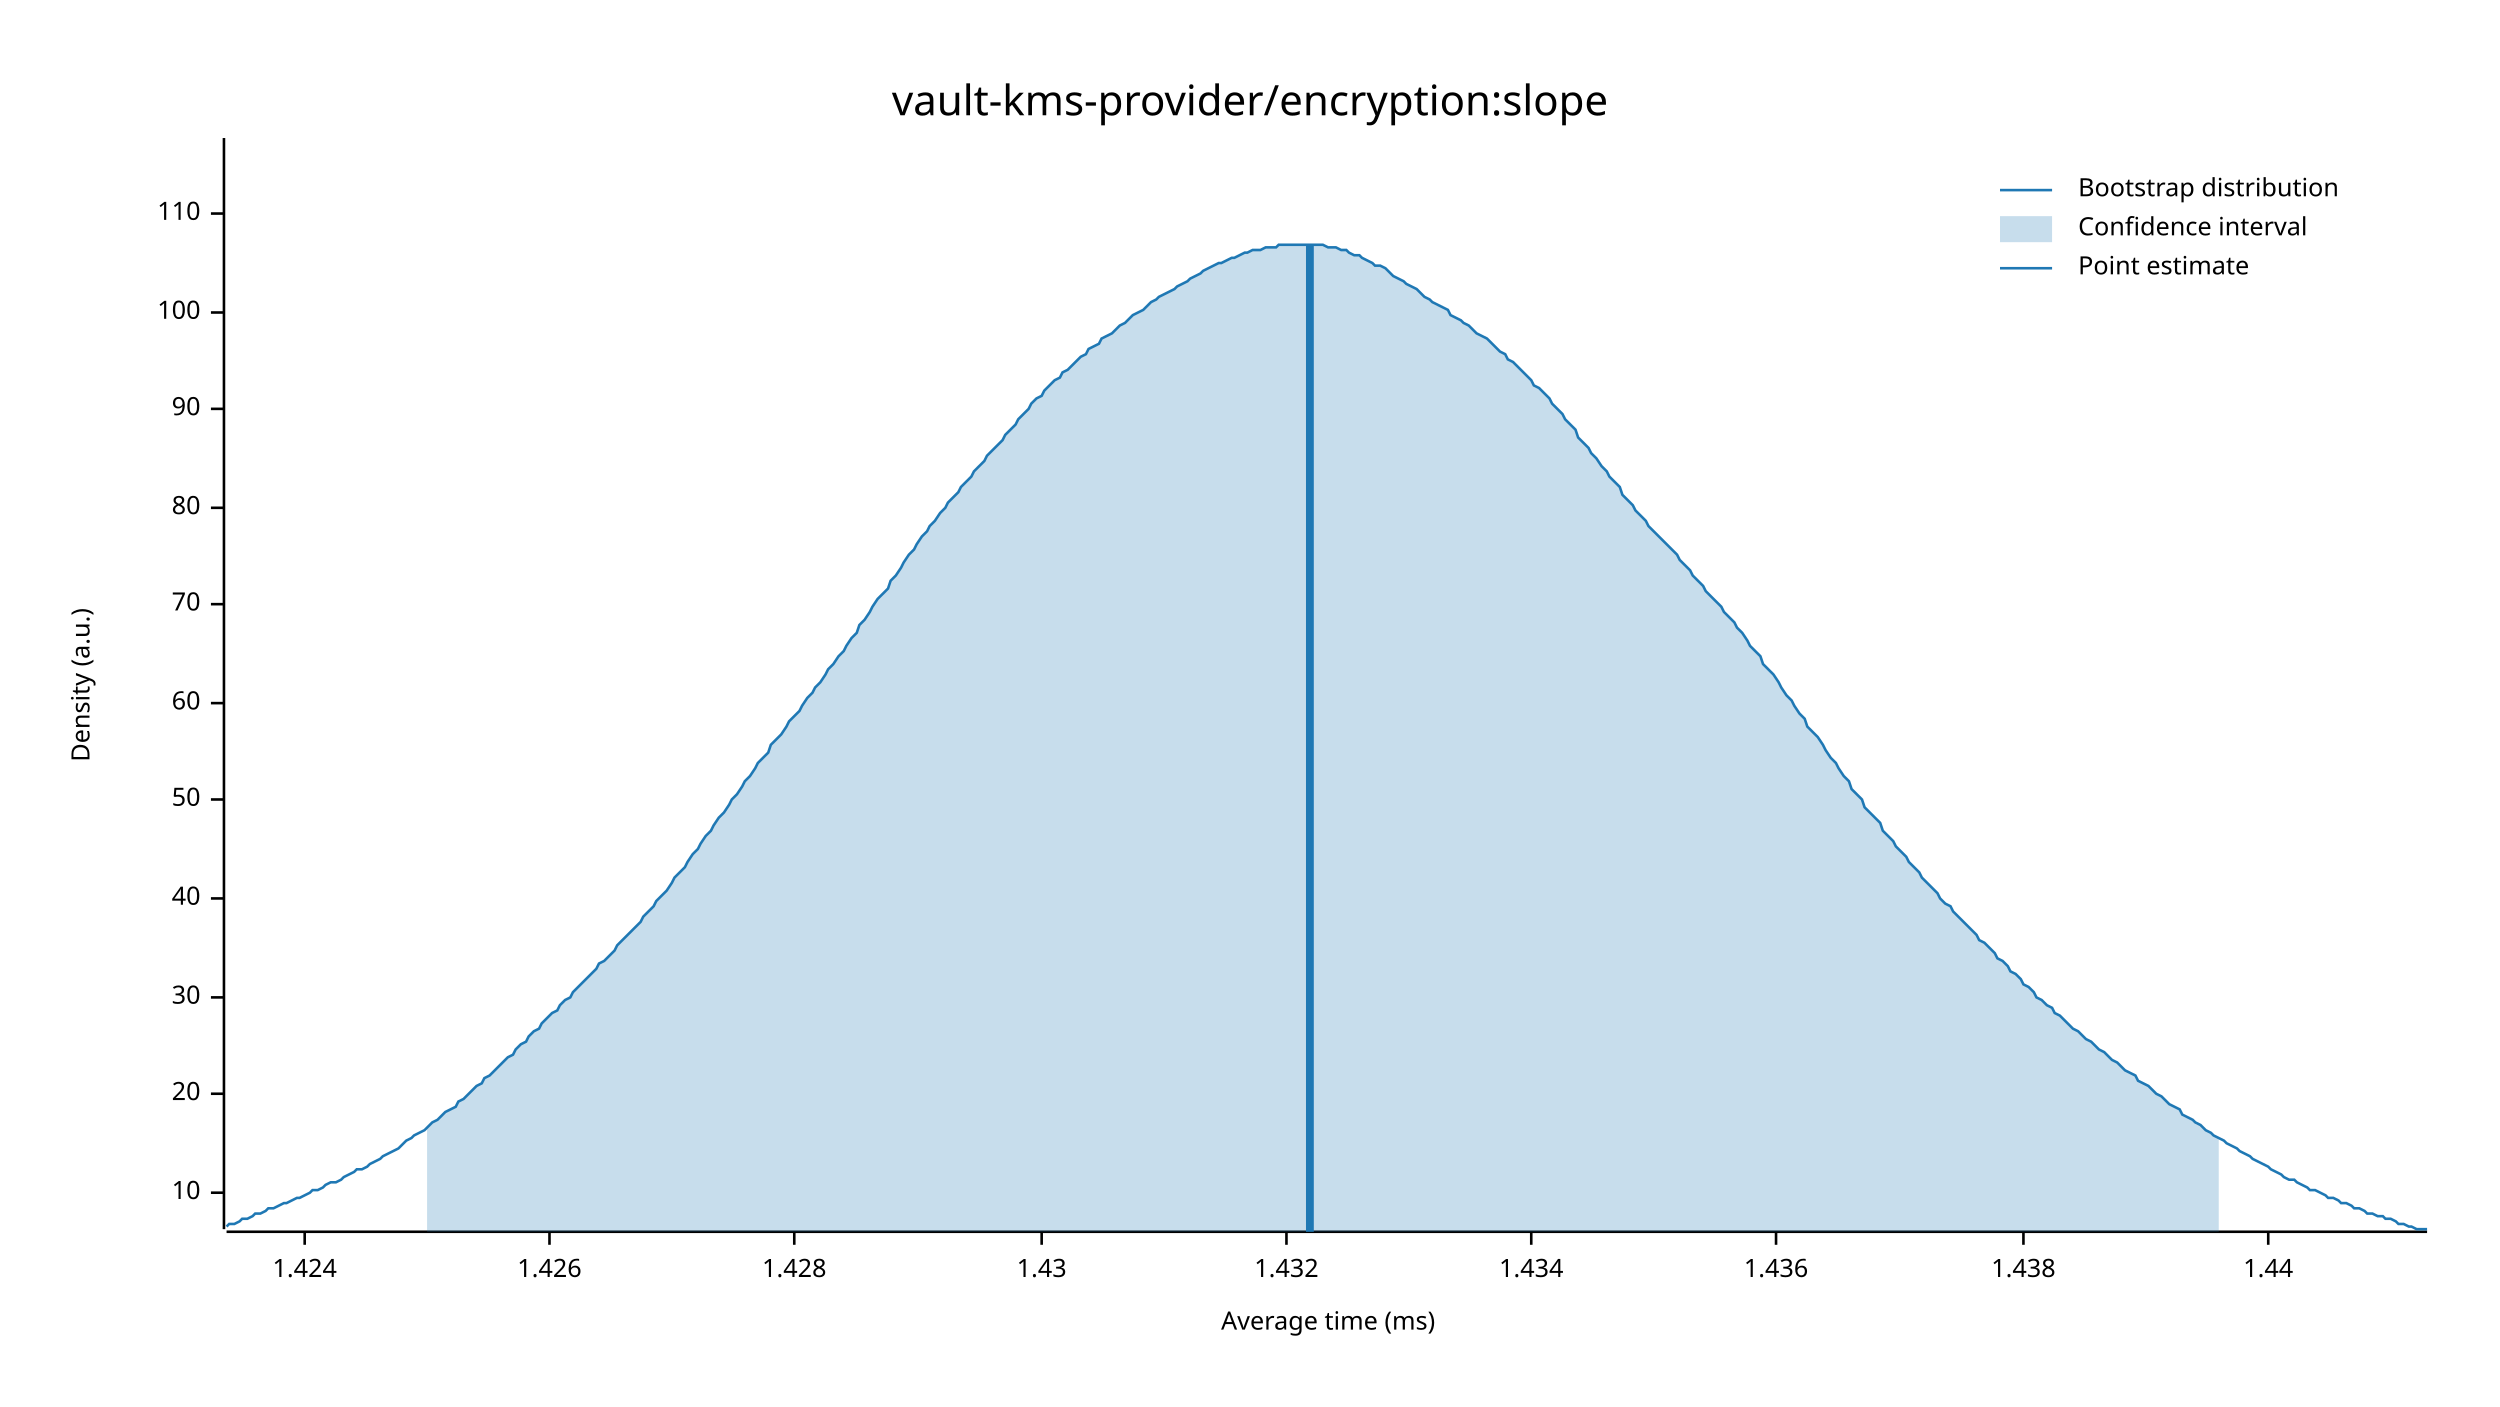
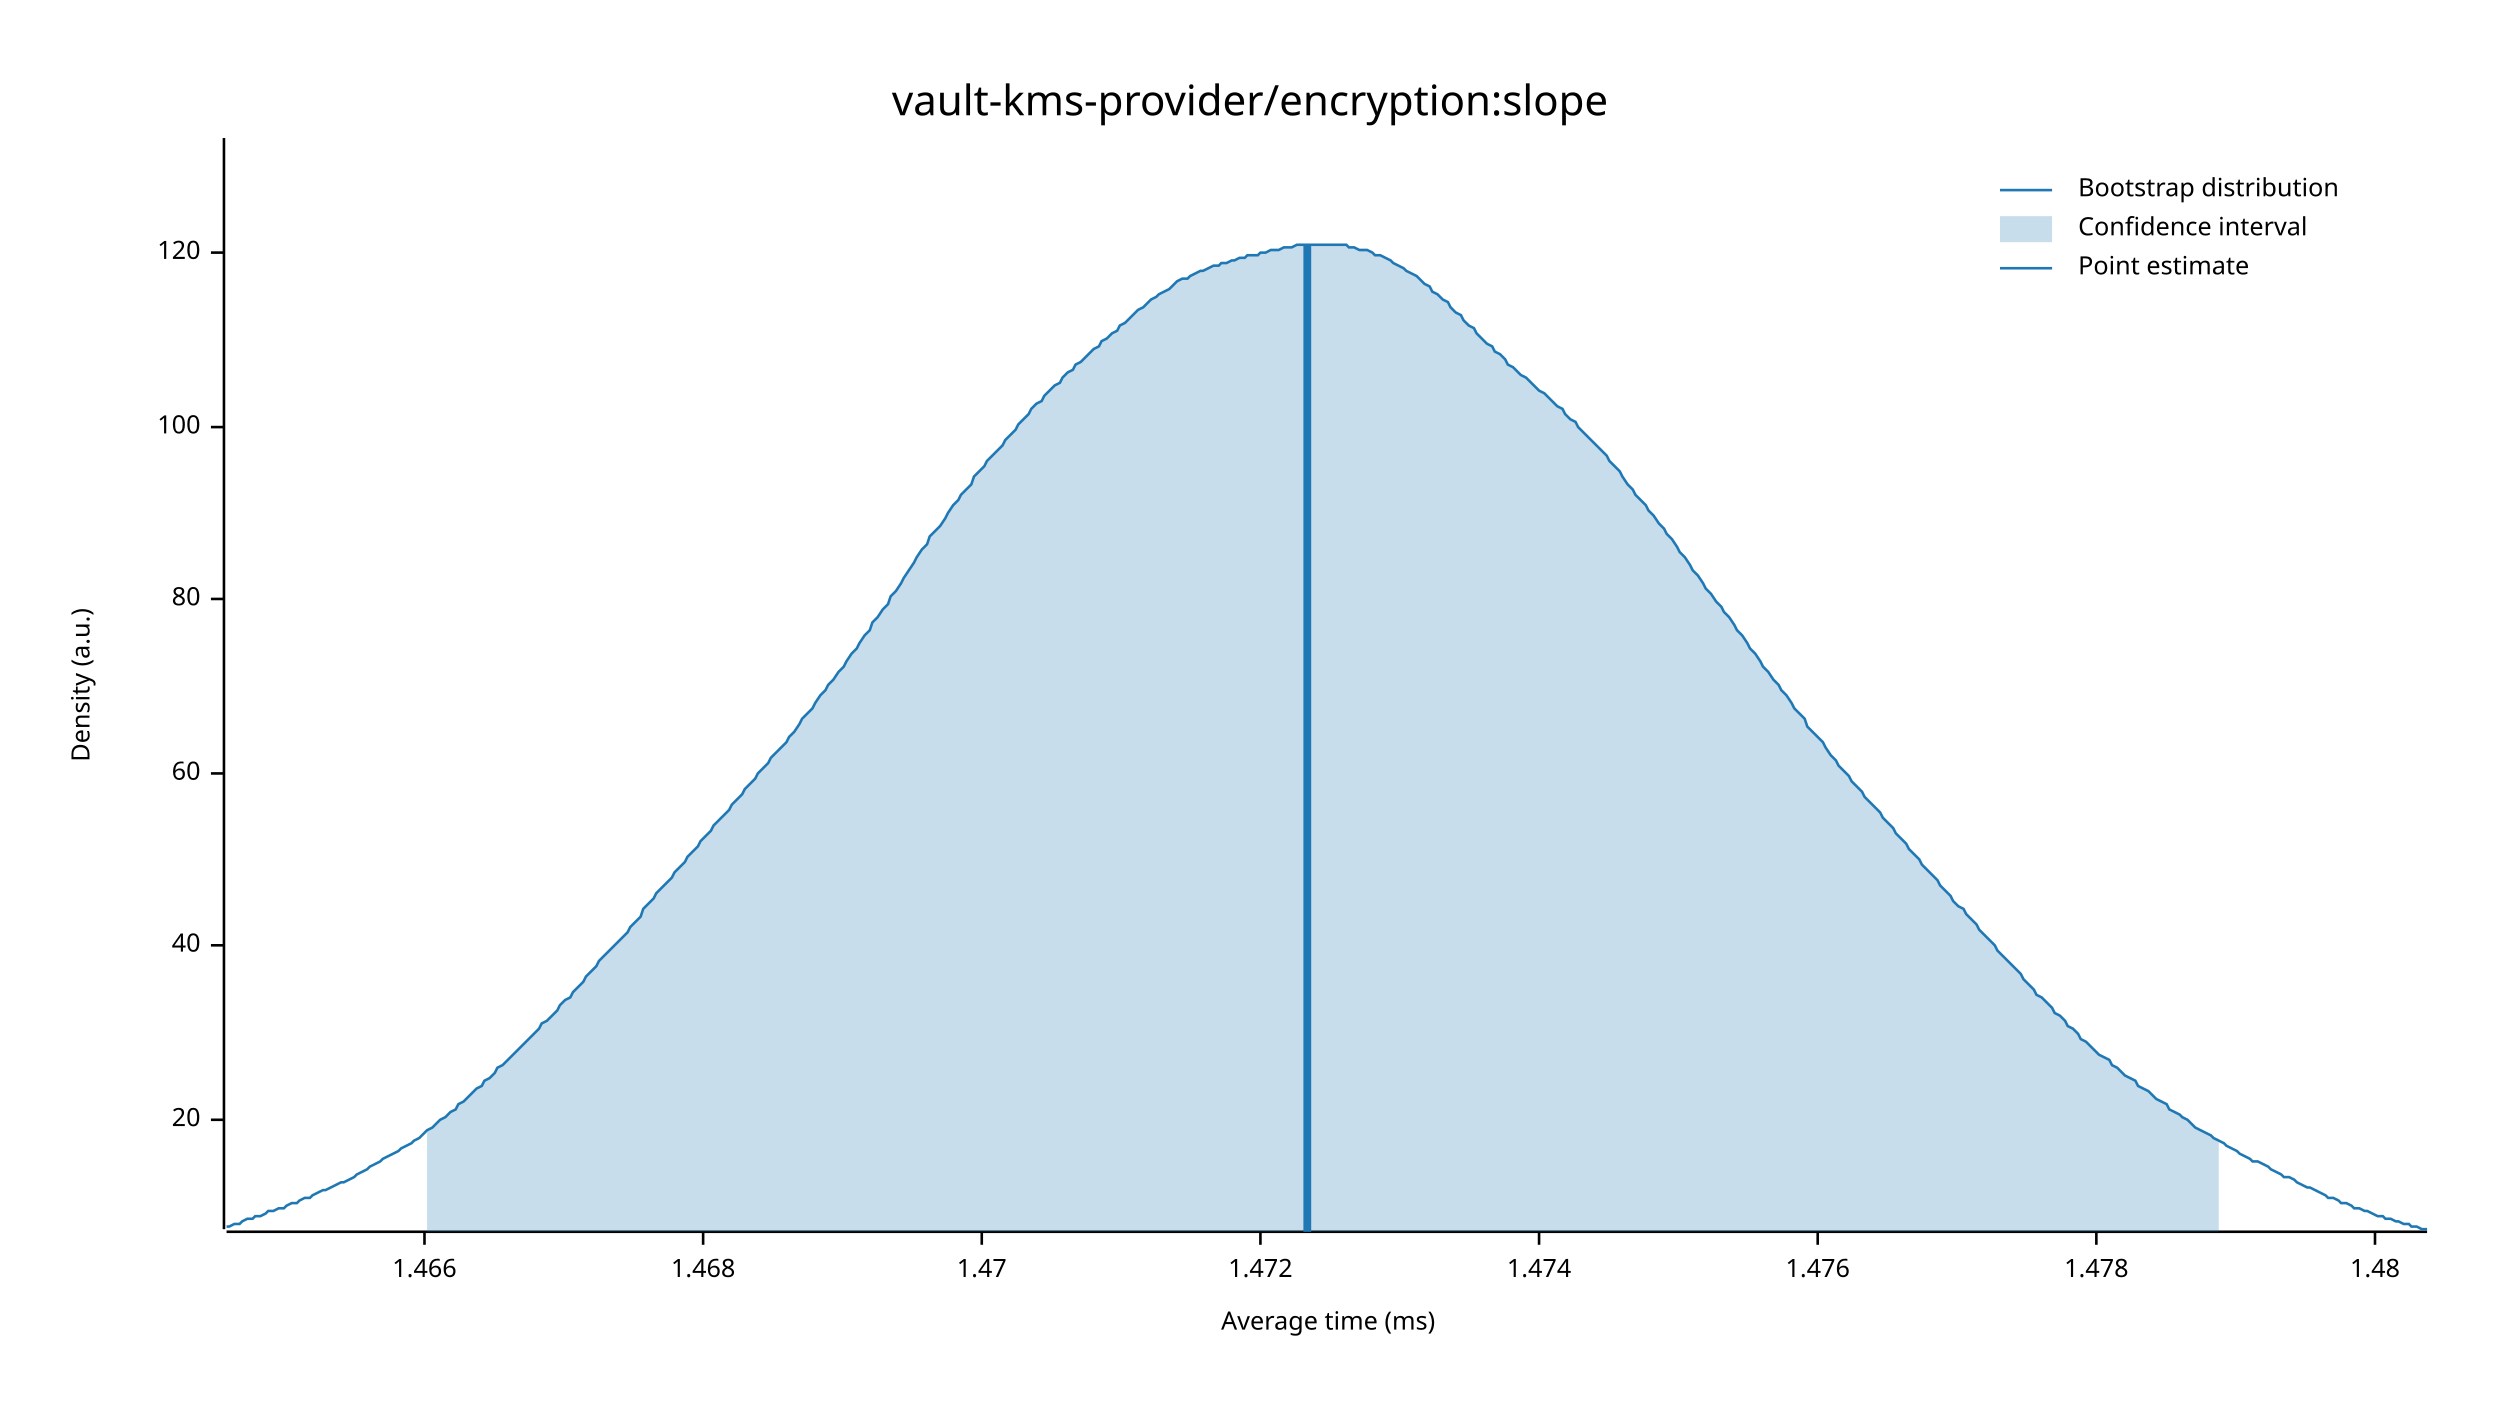
<svg xmlns="http://www.w3.org/2000/svg" width="960" height="540" viewBox="0 0 960 540">
  <text x="480" y="32" dy="0.76em" text-anchor="middle" font-family="sans-serif" font-size="16.129" opacity="1" fill="#000000">
vault-kms-provider/encryption:slope
</text>
  <text x="27" y="263" dy="0.76em" text-anchor="middle" font-family="sans-serif" font-size="9.677" opacity="1" fill="#000000" transform="rotate(270, 27, 263)">
Density (a.u.)
</text>
  <text x="510" y="513" dy="-0.5ex" text-anchor="middle" font-family="sans-serif" font-size="9.677" opacity="1" fill="#000000">
Average time (ms)
</text>
  <polyline fill="none" opacity="1" stroke="#000000" stroke-width="1" points="86,53 86,472 " />
-   <text x="77" y="458" dy="0.5ex" text-anchor="end" font-family="sans-serif" font-size="9.677" opacity="1" fill="#000000">
- 10
- </text>
-   <polyline fill="none" opacity="1" stroke="#000000" stroke-width="1" points="81,458 86,458 " />
-   <text x="77" y="420" dy="0.5ex" text-anchor="end" font-family="sans-serif" font-size="9.677" opacity="1" fill="#000000">
+   <text x="77" y="430" dy="0.5ex" text-anchor="end" font-family="sans-serif" font-size="9.677" opacity="1" fill="#000000">
20
</text>
-   <polyline fill="none" opacity="1" stroke="#000000" stroke-width="1" points="81,420 86,420 " />
-   <text x="77" y="383" dy="0.5ex" text-anchor="end" font-family="sans-serif" font-size="9.677" opacity="1" fill="#000000">
- 30
- </text>
-   <polyline fill="none" opacity="1" stroke="#000000" stroke-width="1" points="81,383 86,383 " />
-   <text x="77" y="345" dy="0.5ex" text-anchor="end" font-family="sans-serif" font-size="9.677" opacity="1" fill="#000000">
+   <polyline fill="none" opacity="1" stroke="#000000" stroke-width="1" points="81,430 86,430 " />
+   <text x="77" y="363" dy="0.5ex" text-anchor="end" font-family="sans-serif" font-size="9.677" opacity="1" fill="#000000">
40
</text>
-   <polyline fill="none" opacity="1" stroke="#000000" stroke-width="1" points="81,345 86,345 " />
-   <text x="77" y="307" dy="0.5ex" text-anchor="end" font-family="sans-serif" font-size="9.677" opacity="1" fill="#000000">
- 50
- </text>
-   <polyline fill="none" opacity="1" stroke="#000000" stroke-width="1" points="81,307 86,307 " />
-   <text x="77" y="270" dy="0.5ex" text-anchor="end" font-family="sans-serif" font-size="9.677" opacity="1" fill="#000000">
+   <polyline fill="none" opacity="1" stroke="#000000" stroke-width="1" points="81,363 86,363 " />
+   <text x="77" y="297" dy="0.5ex" text-anchor="end" font-family="sans-serif" font-size="9.677" opacity="1" fill="#000000">
60
</text>
-   <polyline fill="none" opacity="1" stroke="#000000" stroke-width="1" points="81,270 86,270 " />
-   <text x="77" y="232" dy="0.5ex" text-anchor="end" font-family="sans-serif" font-size="9.677" opacity="1" fill="#000000">
- 70
- </text>
-   <polyline fill="none" opacity="1" stroke="#000000" stroke-width="1" points="81,232 86,232 " />
-   <text x="77" y="195" dy="0.5ex" text-anchor="end" font-family="sans-serif" font-size="9.677" opacity="1" fill="#000000">
+   <polyline fill="none" opacity="1" stroke="#000000" stroke-width="1" points="81,297 86,297 " />
+   <text x="77" y="230" dy="0.5ex" text-anchor="end" font-family="sans-serif" font-size="9.677" opacity="1" fill="#000000">
80
</text>
-   <polyline fill="none" opacity="1" stroke="#000000" stroke-width="1" points="81,195 86,195 " />
-   <text x="77" y="157" dy="0.5ex" text-anchor="end" font-family="sans-serif" font-size="9.677" opacity="1" fill="#000000">
- 90
- </text>
-   <polyline fill="none" opacity="1" stroke="#000000" stroke-width="1" points="81,157 86,157 " />
-   <text x="77" y="120" dy="0.5ex" text-anchor="end" font-family="sans-serif" font-size="9.677" opacity="1" fill="#000000">
+   <polyline fill="none" opacity="1" stroke="#000000" stroke-width="1" points="81,230 86,230 " />
+   <text x="77" y="164" dy="0.5ex" text-anchor="end" font-family="sans-serif" font-size="9.677" opacity="1" fill="#000000">
100
</text>
-   <polyline fill="none" opacity="1" stroke="#000000" stroke-width="1" points="81,120 86,120 " />
-   <text x="77" y="82" dy="0.5ex" text-anchor="end" font-family="sans-serif" font-size="9.677" opacity="1" fill="#000000">
- 110
+   <polyline fill="none" opacity="1" stroke="#000000" stroke-width="1" points="81,164 86,164 " />
+   <text x="77" y="97" dy="0.5ex" text-anchor="end" font-family="sans-serif" font-size="9.677" opacity="1" fill="#000000">
+ 120
</text>
-   <polyline fill="none" opacity="1" stroke="#000000" stroke-width="1" points="81,82 86,82 " />
+   <polyline fill="none" opacity="1" stroke="#000000" stroke-width="1" points="81,97 86,97 " />
  <polyline fill="none" opacity="1" stroke="#000000" stroke-width="1" points="87,473 932,473 " />
-   <text x="117" y="483" dy="0.76em" text-anchor="middle" font-family="sans-serif" font-size="9.677" opacity="1" fill="#000000">
- 1.424
+   <text x="163" y="483" dy="0.76em" text-anchor="middle" font-family="sans-serif" font-size="9.677" opacity="1" fill="#000000">
+ 1.466
</text>
-   <polyline fill="none" opacity="1" stroke="#000000" stroke-width="1" points="117,473 117,478 " />
-   <text x="211" y="483" dy="0.76em" text-anchor="middle" font-family="sans-serif" font-size="9.677" opacity="1" fill="#000000">
- 1.426
+   <polyline fill="none" opacity="1" stroke="#000000" stroke-width="1" points="163,473 163,478 " />
+   <text x="270" y="483" dy="0.76em" text-anchor="middle" font-family="sans-serif" font-size="9.677" opacity="1" fill="#000000">
+ 1.468
</text>
-   <polyline fill="none" opacity="1" stroke="#000000" stroke-width="1" points="211,473 211,478 " />
-   <text x="305" y="483" dy="0.76em" text-anchor="middle" font-family="sans-serif" font-size="9.677" opacity="1" fill="#000000">
- 1.428
+   <polyline fill="none" opacity="1" stroke="#000000" stroke-width="1" points="270,473 270,478 " />
+   <text x="377" y="483" dy="0.76em" text-anchor="middle" font-family="sans-serif" font-size="9.677" opacity="1" fill="#000000">
+ 1.47
</text>
-   <polyline fill="none" opacity="1" stroke="#000000" stroke-width="1" points="305,473 305,478 " />
-   <text x="400" y="483" dy="0.76em" text-anchor="middle" font-family="sans-serif" font-size="9.677" opacity="1" fill="#000000">
- 1.43
+   <polyline fill="none" opacity="1" stroke="#000000" stroke-width="1" points="377,473 377,478 " />
+   <text x="484" y="483" dy="0.76em" text-anchor="middle" font-family="sans-serif" font-size="9.677" opacity="1" fill="#000000">
+ 1.472
</text>
-   <polyline fill="none" opacity="1" stroke="#000000" stroke-width="1" points="400,473 400,478 " />
-   <text x="494" y="483" dy="0.76em" text-anchor="middle" font-family="sans-serif" font-size="9.677" opacity="1" fill="#000000">
- 1.432
+   <polyline fill="none" opacity="1" stroke="#000000" stroke-width="1" points="484,473 484,478 " />
+   <text x="591" y="483" dy="0.76em" text-anchor="middle" font-family="sans-serif" font-size="9.677" opacity="1" fill="#000000">
+ 1.474
</text>
-   <polyline fill="none" opacity="1" stroke="#000000" stroke-width="1" points="494,473 494,478 " />
-   <text x="588" y="483" dy="0.76em" text-anchor="middle" font-family="sans-serif" font-size="9.677" opacity="1" fill="#000000">
- 1.434
+   <polyline fill="none" opacity="1" stroke="#000000" stroke-width="1" points="591,473 591,478 " />
+   <text x="698" y="483" dy="0.76em" text-anchor="middle" font-family="sans-serif" font-size="9.677" opacity="1" fill="#000000">
+ 1.476
</text>
-   <polyline fill="none" opacity="1" stroke="#000000" stroke-width="1" points="588,473 588,478 " />
-   <text x="682" y="483" dy="0.76em" text-anchor="middle" font-family="sans-serif" font-size="9.677" opacity="1" fill="#000000">
- 1.436
+   <polyline fill="none" opacity="1" stroke="#000000" stroke-width="1" points="698,473 698,478 " />
+   <text x="805" y="483" dy="0.76em" text-anchor="middle" font-family="sans-serif" font-size="9.677" opacity="1" fill="#000000">
+ 1.478
</text>
-   <polyline fill="none" opacity="1" stroke="#000000" stroke-width="1" points="682,473 682,478 " />
-   <text x="777" y="483" dy="0.76em" text-anchor="middle" font-family="sans-serif" font-size="9.677" opacity="1" fill="#000000">
- 1.438
+   <polyline fill="none" opacity="1" stroke="#000000" stroke-width="1" points="805,473 805,478 " />
+   <text x="912" y="483" dy="0.76em" text-anchor="middle" font-family="sans-serif" font-size="9.677" opacity="1" fill="#000000">
+ 1.48
</text>
-   <polyline fill="none" opacity="1" stroke="#000000" stroke-width="1" points="777,473 777,478 " />
-   <text x="871" y="483" dy="0.76em" text-anchor="middle" font-family="sans-serif" font-size="9.677" opacity="1" fill="#000000">
- 1.44
- </text>
-   <polyline fill="none" opacity="1" stroke="#000000" stroke-width="1" points="871,473 871,478 " />
-   <polyline fill="none" opacity="1" stroke="#1F78B4" stroke-width="1" points="87,471 88,470 90,470 92,469 93,468 95,468 97,467 98,466 100,466 102,465 103,464 105,464 107,463 109,462 110,462 112,461 114,460 115,460 117,459 119,458 120,457 122,457 124,456 125,455 127,454 129,454 131,453 132,452 134,451 136,450 137,449 139,449 141,448 142,447 144,446 146,445 147,444 149,443 151,442 153,441 154,440 156,438 158,437 159,436 161,435 163,434 164,433 166,431 168,430 169,429 171,427 173,426 175,425 176,423 178,422 180,420 181,419 183,417 185,416 186,414 188,413 190,411 191,410 193,408 195,406 197,405 198,403 200,401 202,400 203,398 205,396 207,395 208,393 210,391 212,389 214,388 215,386 217,384 219,383 220,381 222,379 224,377 225,376 227,374 229,372 230,370 232,369 234,367 236,365 237,363 239,361 241,359 242,358 244,356 246,354 247,352 249,350 251,348 252,346 254,344 256,342 258,339 259,337 261,335 263,333 264,331 266,328 268,326 269,324 271,321 273,319 274,317 276,314 278,312 280,309 281,307 283,305 285,302 286,300 288,298 290,295 291,293 293,291 295,289 296,286 298,284 300,282 302,279 303,277 305,275 307,273 308,271 310,268 312,266 313,264 315,262 317,259 318,257 320,255 322,252 324,250 325,248 327,245 329,243 330,240 332,238 334,235 335,233 337,230 339,228 341,226 342,223 344,221 346,218 347,216 349,213 351,211 352,209 354,206 356,204 357,202 359,200 361,197 363,195 364,193 366,191 368,189 369,187 371,185 373,183 374,181 376,179 378,177 379,175 381,173 383,171 385,169 386,167 388,165 390,163 391,161 393,159 395,157 396,155 398,153 400,152 401,150 403,148 405,146 407,145 408,143 410,142 412,140 413,139 415,137 417,136 418,134 420,133 422,132 423,130 425,129 427,128 429,126 430,125 432,124 434,122 435,121 437,120 439,119 440,118 442,116 444,115 445,114 447,113 449,112 451,111 452,110 454,109 456,108 457,107 459,106 461,105 462,104 464,103 466,102 468,101 469,101 471,100 473,99 474,99 476,98 478,97 479,97 481,96 483,96 484,96 486,95 488,95 490,95 491,94 493,94 495,94 496,94 498,94 500,94 501,94 503,94 505,94 506,94 508,94 510,95 512,95 513,95 515,96 517,96 518,97 520,98 522,98 523,99 525,100 527,101 528,102 530,102 532,103 534,105 535,106 537,107 539,108 540,109 542,110 544,111 545,112 547,114 549,115 550,116 552,117 554,118 556,119 557,121 559,122 561,123 562,124 564,125 566,127 567,128 569,129 571,130 573,132 574,133 576,135 578,136 579,138 581,139 583,141 584,142 586,144 588,146 589,148 591,149 593,151 595,153 596,155 598,157 600,159 601,161 603,163 605,165 606,168 608,170 610,172 611,174 613,176 615,179 617,181 618,183 620,185 622,187 623,190 625,192 627,194 628,196 630,198 632,200 633,202 635,204 637,206 639,208 640,209 642,211 644,213 645,215 647,217 649,219 650,221 652,223 654,225 655,227 657,229 659,231 661,233 662,235 664,237 666,239 667,241 669,243 671,246 672,248 674,250 676,252 677,255 679,257 681,259 683,262 684,264 686,267 688,269 689,271 691,274 693,276 694,279 696,281 698,283 700,286 701,288 703,291 705,293 706,295 708,298 710,300 711,303 713,305 715,307 716,310 718,312 720,314 722,316 723,319 725,321 727,323 728,325 730,327 732,329 733,331 735,333 737,335 738,337 740,339 742,341 744,343 745,345 747,347 749,348 750,350 752,352 754,354 755,355 757,357 759,359 760,361 762,362 764,364 766,366 767,368 769,369 771,371 772,373 774,374 776,376 777,378 779,379 781,381 782,383 784,384 786,386 788,387 789,389 791,390 793,392 794,393 796,395 798,396 799,397 801,399 803,400 804,401 806,403 808,404 810,406 811,407 813,408 815,410 816,411 818,412 820,413 821,415 823,416 825,417 827,419 828,420 830,421 832,423 833,424 835,425 837,426 838,428 840,429 842,430 843,431 845,432 847,434 849,435 850,436 852,437 854,438 855,439 857,440 859,441 860,442 862,443 864,444 865,445 867,446 869,447 871,448 872,449 874,450 876,451 877,452 879,453 881,453 882,454 884,455 886,456 887,457 889,457 891,458 893,459 894,460 896,460 898,461 899,462 901,462 903,463 904,464 906,464 908,465 909,466 911,466 913,467 915,467 916,468 918,468 920,469 921,470 923,470 925,471 926,471 928,472 930,472 932,472 " />
-   <polygon opacity="0.25" fill="#1F78B4" points="164,433 166,431 168,430 169,429 171,427 173,426 175,425 176,423 178,422 180,420 181,419 183,417 185,416 186,414 188,413 190,411 191,410 193,408 195,406 197,405 198,403 200,401 202,400 203,398 205,396 207,395 208,393 210,391 212,389 214,388 215,386 217,384 219,383 220,381 222,379 224,377 225,376 227,374 229,372 230,370 232,369 234,367 236,365 237,363 239,361 241,359 242,358 244,356 246,354 247,352 249,350 251,348 252,346 254,344 256,342 258,339 259,337 261,335 263,333 264,331 266,328 268,326 269,324 271,321 273,319 274,317 276,314 278,312 280,309 281,307 283,305 285,302 286,300 288,298 290,295 291,293 293,291 295,289 296,286 298,284 300,282 302,279 303,277 305,275 307,273 308,271 310,268 312,266 313,264 315,262 317,259 318,257 320,255 322,252 324,250 325,248 327,245 329,243 330,240 332,238 334,235 335,233 337,230 339,228 341,226 342,223 344,221 346,218 347,216 349,213 351,211 352,209 354,206 356,204 357,202 359,200 361,197 363,195 364,193 366,191 368,189 369,187 371,185 373,183 374,181 376,179 378,177 379,175 381,173 383,171 385,169 386,167 388,165 390,163 391,161 393,159 395,157 396,155 398,153 400,152 401,150 403,148 405,146 407,145 408,143 410,142 412,140 413,139 415,137 417,136 418,134 420,133 422,132 423,130 425,129 427,128 429,126 430,125 432,124 434,122 435,121 437,120 439,119 440,118 442,116 444,115 445,114 447,113 449,112 451,111 452,110 454,109 456,108 457,107 459,106 461,105 462,104 464,103 466,102 468,101 469,101 471,100 473,99 474,99 476,98 478,97 479,97 481,96 483,96 484,96 486,95 488,95 490,95 491,94 493,94 495,94 496,94 498,94 500,94 501,94 503,94 505,94 506,94 508,94 510,95 512,95 513,95 515,96 517,96 518,97 520,98 522,98 523,99 525,100 527,101 528,102 530,102 532,103 534,105 535,106 537,107 539,108 540,109 542,110 544,111 545,112 547,114 549,115 550,116 552,117 554,118 556,119 557,121 559,122 561,123 562,124 564,125 566,127 567,128 569,129 571,130 573,132 574,133 576,135 578,136 579,138 581,139 583,141 584,142 586,144 588,146 589,148 591,149 593,151 595,153 596,155 598,157 600,159 601,161 603,163 605,165 606,168 608,170 610,172 611,174 613,176 615,179 617,181 618,183 620,185 622,187 623,190 625,192 627,194 628,196 630,198 632,200 633,202 635,204 637,206 639,208 640,209 642,211 644,213 645,215 647,217 649,219 650,221 652,223 654,225 655,227 657,229 659,231 661,233 662,235 664,237 666,239 667,241 669,243 671,246 672,248 674,250 676,252 677,255 679,257 681,259 683,262 684,264 686,267 688,269 689,271 691,274 693,276 694,279 696,281 698,283 700,286 701,288 703,291 705,293 706,295 708,298 710,300 711,303 713,305 715,307 716,310 718,312 720,314 722,316 723,319 725,321 727,323 728,325 730,327 732,329 733,331 735,333 737,335 738,337 740,339 742,341 744,343 745,345 747,347 749,348 750,350 752,352 754,354 755,355 757,357 759,359 760,361 762,362 764,364 766,366 767,368 769,369 771,371 772,373 774,374 776,376 777,378 779,379 781,381 782,383 784,384 786,386 788,387 789,389 791,390 793,392 794,393 796,395 798,396 799,397 801,399 803,400 804,401 806,403 808,404 810,406 811,407 813,408 815,410 816,411 818,412 820,413 821,415 823,416 825,417 827,419 828,420 830,421 832,423 833,424 835,425 837,426 838,428 840,429 842,430 843,431 845,432 847,434 849,435 850,436 852,437 852,473 164,473 " />
-   <polyline fill="none" opacity="1" stroke="#1F78B4" stroke-width="3" points="503,473 503,94 " />
+   <polyline fill="none" opacity="1" stroke="#000000" stroke-width="1" points="912,473 912,478 " />
+   <polyline fill="none" opacity="1" stroke="#1F78B4" stroke-width="1" points="87,471 88,471 90,470 92,470 93,469 95,468 97,468 98,467 100,467 102,466 103,465 105,465 107,464 109,464 110,463 112,462 114,462 115,461 117,460 119,460 120,459 122,458 124,457 125,457 127,456 129,455 131,454 132,454 134,453 136,452 137,451 139,450 141,449 142,448 144,447 146,446 147,445 149,444 151,443 153,442 154,441 156,440 158,439 159,438 161,437 163,435 164,434 166,433 168,431 169,430 171,429 173,427 175,426 176,424 178,423 180,421 181,420 183,418 185,417 186,415 188,414 190,412 191,410 193,409 195,407 197,405 198,404 200,402 202,400 203,399 205,397 207,395 208,393 210,392 212,390 214,388 215,386 217,384 219,383 220,381 222,379 224,377 225,375 227,373 229,371 230,369 232,367 234,365 236,363 237,362 239,360 241,358 242,356 244,354 246,352 247,349 249,347 251,345 252,343 254,341 256,339 258,337 259,335 261,333 263,331 264,329 266,327 268,325 269,323 271,321 273,319 274,317 276,315 278,313 280,311 281,309 283,307 285,305 286,303 288,301 290,299 291,297 293,295 295,293 296,291 298,289 300,287 302,285 303,283 305,281 307,278 308,276 310,274 312,272 313,270 315,267 317,265 318,263 320,261 322,258 324,256 325,254 327,251 329,249 330,247 332,244 334,242 335,239 337,237 339,234 341,232 342,229 344,227 346,224 347,222 349,219 351,216 352,214 354,211 356,209 357,206 359,204 361,202 363,199 364,197 366,194 368,192 369,190 371,188 373,186 374,183 376,181 378,179 379,177 381,175 383,173 385,171 386,169 388,167 390,165 391,163 393,161 395,159 396,157 398,155 400,154 401,152 403,150 405,148 407,147 408,145 410,143 412,142 413,140 415,139 417,137 418,136 420,134 422,133 423,131 425,130 427,128 429,127 430,125 432,124 434,122 435,121 437,119 439,118 440,117 442,115 444,114 445,113 447,112 449,111 451,109 452,108 454,107 456,107 457,106 459,105 461,104 462,104 464,103 466,102 468,102 469,101 471,101 473,100 474,100 476,99 478,99 479,98 481,98 483,98 484,97 486,97 488,96 490,96 491,96 493,95 495,95 496,95 498,94 500,94 501,94 503,94 505,94 506,94 508,94 510,94 512,94 513,94 515,94 517,94 518,95 520,95 522,96 523,96 525,96 527,97 528,98 530,98 532,99 534,100 535,101 537,102 539,103 540,104 542,105 544,106 545,107 547,109 549,110 550,112 552,113 554,115 556,116 557,118 559,120 561,121 562,123 564,125 566,126 567,128 569,130 571,132 573,133 574,135 576,136 578,138 579,140 581,141 583,143 584,144 586,145 588,147 589,148 591,150 593,151 595,153 596,154 598,156 600,157 601,159 603,161 605,162 606,164 608,166 610,168 611,169 613,171 615,173 617,175 618,177 620,179 622,181 623,183 625,186 627,188 628,190 630,192 632,194 633,196 635,198 637,201 639,203 640,205 642,207 644,210 645,212 647,214 649,217 650,219 652,221 654,224 655,226 657,228 659,231 661,233 662,235 664,237 666,240 667,242 669,244 671,247 672,249 674,251 676,254 677,256 679,258 681,261 683,263 684,265 686,267 688,270 689,272 691,274 693,276 694,279 696,281 698,283 700,285 701,287 703,290 705,292 706,294 708,296 710,298 711,300 713,302 715,304 716,306 718,308 720,310 722,312 723,314 725,316 727,318 728,320 730,322 732,324 733,326 735,328 737,330 738,332 740,334 742,336 744,338 745,340 747,342 749,344 750,346 752,348 754,349 755,351 757,353 759,355 760,357 762,359 764,361 766,363 767,365 769,367 771,369 772,370 774,372 776,374 777,376 779,378 781,380 782,382 784,383 786,385 788,387 789,389 791,390 793,392 794,394 796,395 798,397 799,399 801,400 803,402 804,403 806,405 808,406 810,407 811,409 813,410 815,412 816,413 818,414 820,415 821,417 823,418 825,419 827,421 828,422 830,423 832,424 833,426 835,427 837,428 838,429 840,430 842,432 843,433 845,434 847,435 849,436 850,437 852,438 854,439 855,440 857,441 859,442 860,443 862,444 864,445 865,446 867,446 869,447 871,448 872,449 874,450 876,451 877,452 879,452 881,453 882,454 884,455 886,456 887,456 889,457 891,458 893,459 894,460 896,460 898,461 899,462 901,462 903,463 904,464 906,464 908,465 909,465 911,466 913,467 915,467 916,468 918,468 920,469 921,469 923,470 925,470 926,471 928,471 930,472 932,472 " />
+   <polygon opacity="0.25" fill="#1F78B4" points="164,434 166,433 168,431 169,430 171,429 173,427 175,426 176,424 178,423 180,421 181,420 183,418 185,417 186,415 188,414 190,412 191,410 193,409 195,407 197,405 198,404 200,402 202,400 203,399 205,397 207,395 208,393 210,392 212,390 214,388 215,386 217,384 219,383 220,381 222,379 224,377 225,375 227,373 229,371 230,369 232,367 234,365 236,363 237,362 239,360 241,358 242,356 244,354 246,352 247,349 249,347 251,345 252,343 254,341 256,339 258,337 259,335 261,333 263,331 264,329 266,327 268,325 269,323 271,321 273,319 274,317 276,315 278,313 280,311 281,309 283,307 285,305 286,303 288,301 290,299 291,297 293,295 295,293 296,291 298,289 300,287 302,285 303,283 305,281 307,278 308,276 310,274 312,272 313,270 315,267 317,265 318,263 320,261 322,258 324,256 325,254 327,251 329,249 330,247 332,244 334,242 335,239 337,237 339,234 341,232 342,229 344,227 346,224 347,222 349,219 351,216 352,214 354,211 356,209 357,206 359,204 361,202 363,199 364,197 366,194 368,192 369,190 371,188 373,186 374,183 376,181 378,179 379,177 381,175 383,173 385,171 386,169 388,167 390,165 391,163 393,161 395,159 396,157 398,155 400,154 401,152 403,150 405,148 407,147 408,145 410,143 412,142 413,140 415,139 417,137 418,136 420,134 422,133 423,131 425,130 427,128 429,127 430,125 432,124 434,122 435,121 437,119 439,118 440,117 442,115 444,114 445,113 447,112 449,111 451,109 452,108 454,107 456,107 457,106 459,105 461,104 462,104 464,103 466,102 468,102 469,101 471,101 473,100 474,100 476,99 478,99 479,98 481,98 483,98 484,97 486,97 488,96 490,96 491,96 493,95 495,95 496,95 498,94 500,94 501,94 503,94 505,94 506,94 508,94 510,94 512,94 513,94 515,94 517,94 518,95 520,95 522,96 523,96 525,96 527,97 528,98 530,98 532,99 534,100 535,101 537,102 539,103 540,104 542,105 544,106 545,107 547,109 549,110 550,112 552,113 554,115 556,116 557,118 559,120 561,121 562,123 564,125 566,126 567,128 569,130 571,132 573,133 574,135 576,136 578,138 579,140 581,141 583,143 584,144 586,145 588,147 589,148 591,150 593,151 595,153 596,154 598,156 600,157 601,159 603,161 605,162 606,164 608,166 610,168 611,169 613,171 615,173 617,175 618,177 620,179 622,181 623,183 625,186 627,188 628,190 630,192 632,194 633,196 635,198 637,201 639,203 640,205 642,207 644,210 645,212 647,214 649,217 650,219 652,221 654,224 655,226 657,228 659,231 661,233 662,235 664,237 666,240 667,242 669,244 671,247 672,249 674,251 676,254 677,256 679,258 681,261 683,263 684,265 686,267 688,270 689,272 691,274 693,276 694,279 696,281 698,283 700,285 701,287 703,290 705,292 706,294 708,296 710,298 711,300 713,302 715,304 716,306 718,308 720,310 722,312 723,314 725,316 727,318 728,320 730,322 732,324 733,326 735,328 737,330 738,332 740,334 742,336 744,338 745,340 747,342 749,344 750,346 752,348 754,349 755,351 757,353 759,355 760,357 762,359 764,361 766,363 767,365 769,367 771,369 772,370 774,372 776,374 777,376 779,378 781,380 782,382 784,383 786,385 788,387 789,389 791,390 793,392 794,394 796,395 798,397 799,399 801,400 803,402 804,403 806,405 808,406 810,407 811,409 813,410 815,412 816,413 818,414 820,415 821,417 823,418 825,419 827,421 828,422 830,423 832,424 833,426 835,427 837,428 838,429 840,430 842,432 843,433 845,434 847,435 849,436 850,437 852,438 852,473 164,473 " />
+   <polyline fill="none" opacity="1" stroke="#1F78B4" stroke-width="3" points="502,473 502,94 " />
  <text x="798" y="68" dy="0.76em" text-anchor="start" font-family="sans-serif" font-size="9.677" opacity="1" fill="#000000">
Bootstrap distribution
</text>
  <text x="798" y="83" dy="0.76em" text-anchor="start" font-family="sans-serif" font-size="9.677" opacity="1" fill="#000000">
Confidence interval
</text>
  <text x="798" y="98" dy="0.76em" text-anchor="start" font-family="sans-serif" font-size="9.677" opacity="1" fill="#000000">
Point estimate
</text>
  <polyline fill="none" opacity="1" stroke="#1F78B4" stroke-width="1" points="768,73 788,73 " />
  <rect x="768" y="83" width="20" height="10" opacity="0.25" fill="#1F78B4" stroke="none" />
  <polyline fill="none" opacity="1" stroke="#1F78B4" stroke-width="1" points="768,103 788,103 " />
</svg>
